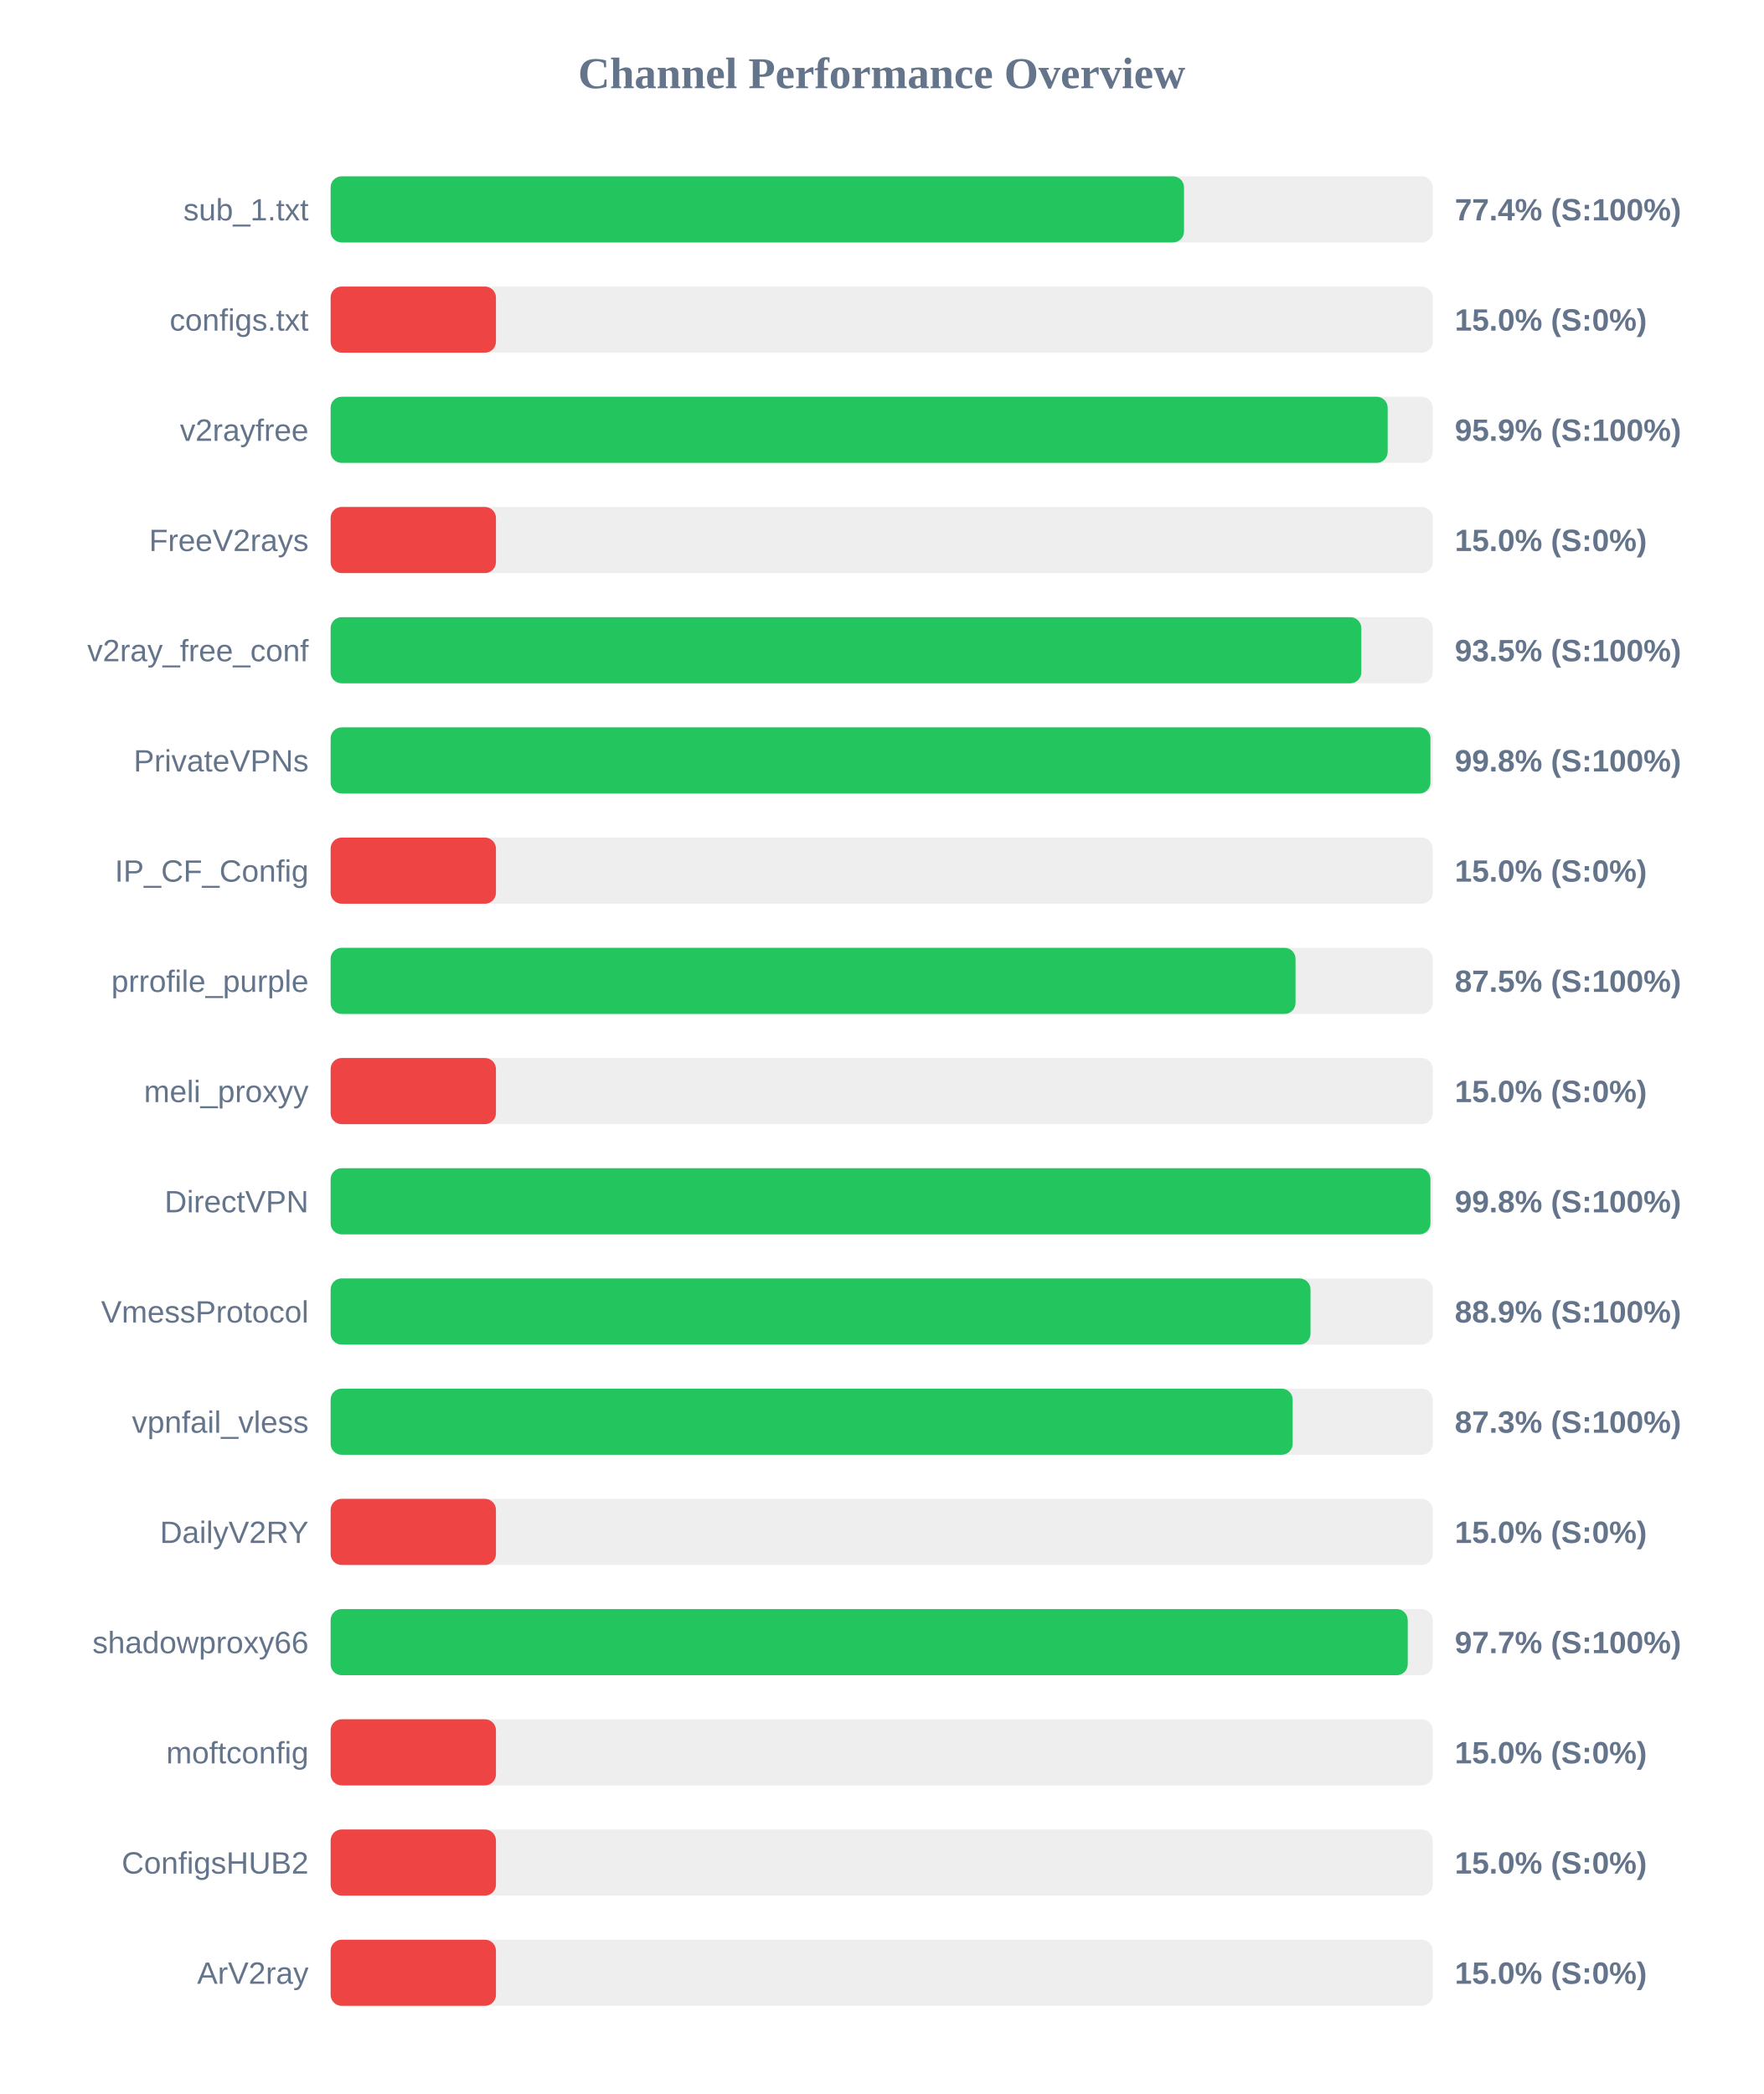
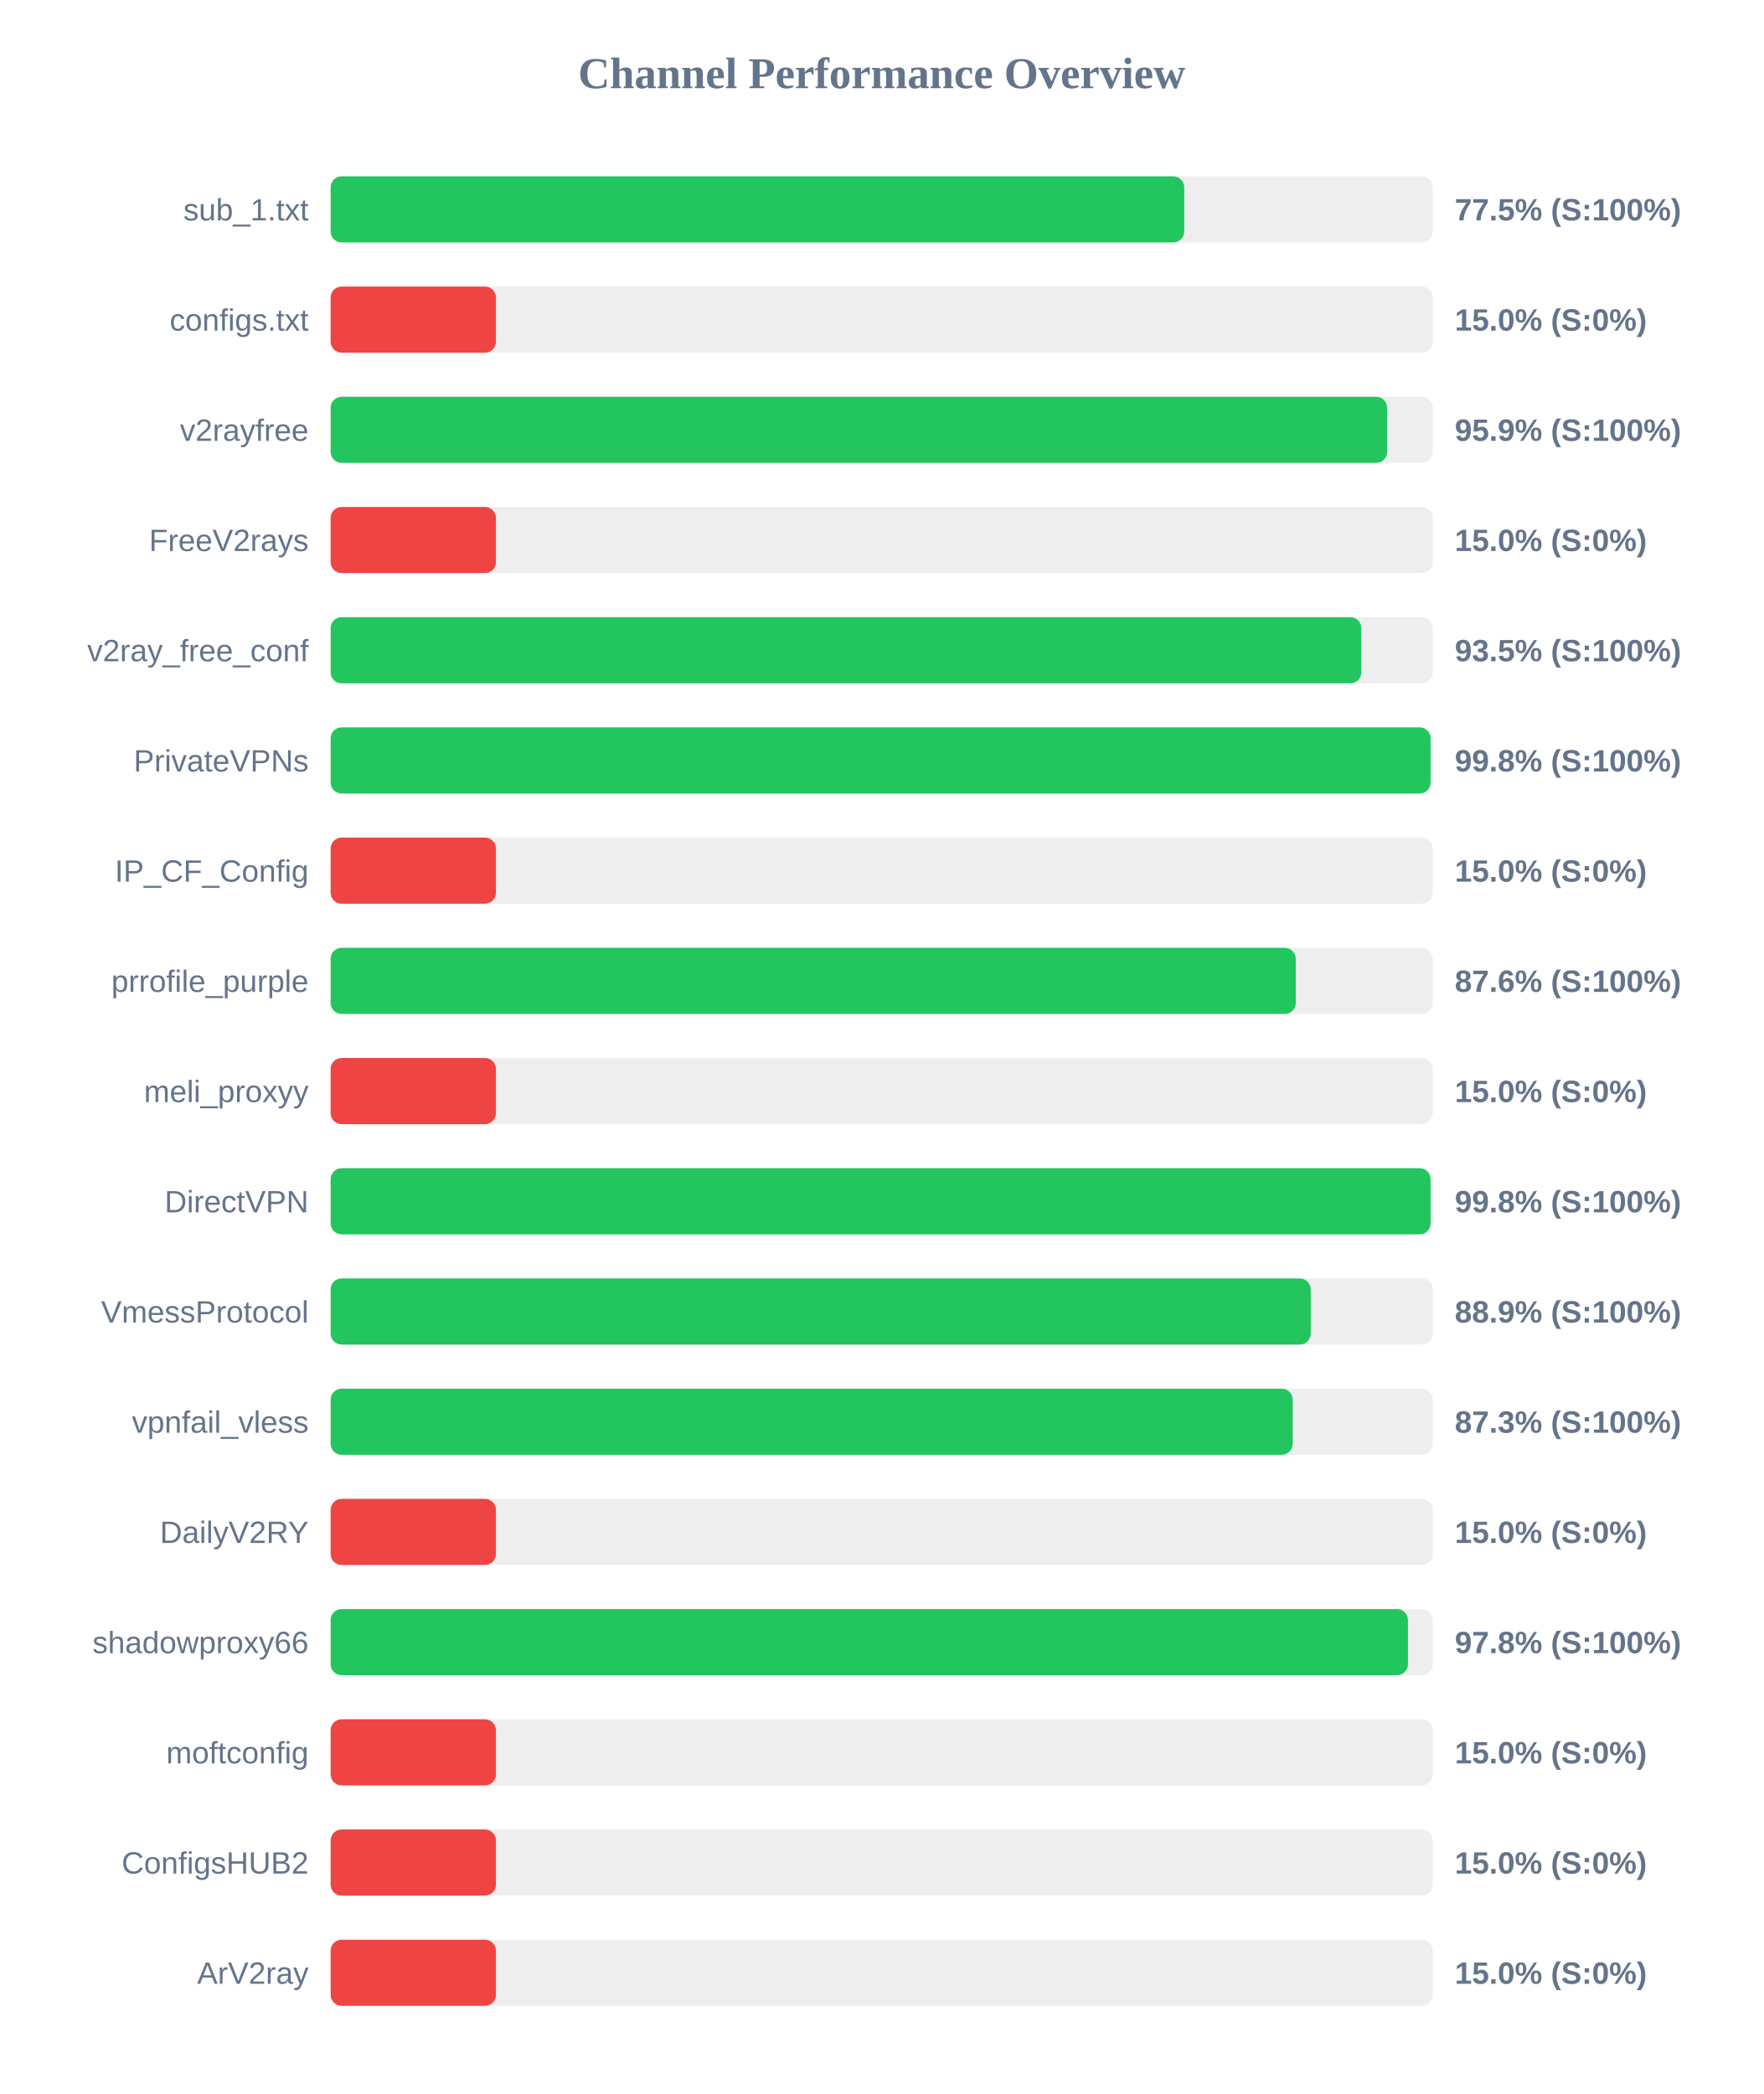
<svg xmlns="http://www.w3.org/2000/svg" width="800" height="950" version="1.1">
  <style>
        .row { font: 14px Arial; fill: #64748b; }
        .score { font: bold 14px Arial; fill: #64748b; }
    </style>
  <text x="400" y="40" text-anchor="middle" font-size="20px" font-weight="bold" fill="#64748b">Channel Performance Overview</text>
  <rect x="150" y="80" width="500" height="30" fill="#eee" rx="5" />
-   <rect x="150" y="80" width="387.15" height="30" fill="#22c55e" rx="5" />
+   <rect x="150" y="80" width="387.25" height="30" fill="#22c55e" rx="5" />
  <text x="140" y="100" text-anchor="end" class="row">sub_1.txt</text>
-   <text x="660" y="100" text-anchor="start" class="score">77.4% (S:100%)</text>
+   <text x="660" y="100" text-anchor="start" class="score">77.5% (S:100%)</text>
  <rect x="150" y="130" width="500" height="30" fill="#eee" rx="5" />
  <rect x="150" y="130" width="75.0" height="30" fill="#ef4444" rx="5" />
  <text x="140" y="150" text-anchor="end" class="row">configs.txt</text>
  <text x="660" y="150" text-anchor="start" class="score">15.0% (S:0%)</text>
  <rect x="150" y="180" width="500" height="30" fill="#eee" rx="5" />
-   <rect x="150" y="180" width="479.55" height="30" fill="#22c55e" rx="5" />
+   <rect x="150" y="180" width="479.3" height="30" fill="#22c55e" rx="5" />
  <text x="140" y="200" text-anchor="end" class="row">v2rayfree</text>
  <text x="660" y="200" text-anchor="start" class="score">95.9% (S:100%)</text>
  <rect x="150" y="230" width="500" height="30" fill="#eee" rx="5" />
  <rect x="150" y="230" width="75.0" height="30" fill="#ef4444" rx="5" />
  <text x="140" y="250" text-anchor="end" class="row">FreeV2rays</text>
  <text x="660" y="250" text-anchor="start" class="score">15.0% (S:0%)</text>
  <rect x="150" y="280" width="500" height="30" fill="#eee" rx="5" />
  <rect x="150" y="280" width="467.6" height="30" fill="#22c55e" rx="5" />
  <text x="140" y="300" text-anchor="end" class="row">v2ray_free_conf</text>
  <text x="660" y="300" text-anchor="start" class="score">93.5% (S:100%)</text>
  <rect x="150" y="330" width="500" height="30" fill="#eee" rx="5" />
-   <rect x="150" y="330" width="498.95" height="30" fill="#22c55e" rx="5" />
+   <rect x="150" y="330" width="499.0" height="30" fill="#22c55e" rx="5" />
  <text x="140" y="350" text-anchor="end" class="row">PrivateVPNs</text>
  <text x="660" y="350" text-anchor="start" class="score">99.8% (S:100%)</text>
  <rect x="150" y="380" width="500" height="30" fill="#eee" rx="5" />
  <rect x="150" y="380" width="75.0" height="30" fill="#ef4444" rx="5" />
  <text x="140" y="400" text-anchor="end" class="row">IP_CF_Config</text>
  <text x="660" y="400" text-anchor="start" class="score">15.0% (S:0%)</text>
  <rect x="150" y="430" width="500" height="30" fill="#eee" rx="5" />
-   <rect x="150" y="430" width="437.75" height="30" fill="#22c55e" rx="5" />
+   <rect x="150" y="430" width="437.85" height="30" fill="#22c55e" rx="5" />
  <text x="140" y="450" text-anchor="end" class="row">prrofile_purple</text>
-   <text x="660" y="450" text-anchor="start" class="score">87.5% (S:100%)</text>
+   <text x="660" y="450" text-anchor="start" class="score">87.6% (S:100%)</text>
  <rect x="150" y="480" width="500" height="30" fill="#eee" rx="5" />
  <rect x="150" y="480" width="75.0" height="30" fill="#ef4444" rx="5" />
  <text x="140" y="500" text-anchor="end" class="row">meli_proxyy</text>
  <text x="660" y="500" text-anchor="start" class="score">15.0% (S:0%)</text>
  <rect x="150" y="530" width="500" height="30" fill="#eee" rx="5" />
-   <rect x="150" y="530" width="498.95" height="30" fill="#22c55e" rx="5" />
+   <rect x="150" y="530" width="499.0" height="30" fill="#22c55e" rx="5" />
  <text x="140" y="550" text-anchor="end" class="row">DirectVPN</text>
  <text x="660" y="550" text-anchor="start" class="score">99.8% (S:100%)</text>
  <rect x="150" y="580" width="500" height="30" fill="#eee" rx="5" />
-   <rect x="150" y="580" width="444.55" height="30" fill="#22c55e" rx="5" />
+   <rect x="150" y="580" width="444.65" height="30" fill="#22c55e" rx="5" />
  <text x="140" y="600" text-anchor="end" class="row">VmessProtocol</text>
  <text x="660" y="600" text-anchor="start" class="score">88.9% (S:100%)</text>
  <rect x="150" y="630" width="500" height="30" fill="#eee" rx="5" />
  <rect x="150" y="630" width="436.45" height="30" fill="#22c55e" rx="5" />
  <text x="140" y="650" text-anchor="end" class="row">vpnfail_vless</text>
  <text x="660" y="650" text-anchor="start" class="score">87.3% (S:100%)</text>
  <rect x="150" y="680" width="500" height="30" fill="#eee" rx="5" />
  <rect x="150" y="680" width="75.0" height="30" fill="#ef4444" rx="5" />
  <text x="140" y="700" text-anchor="end" class="row">DailyV2RY</text>
  <text x="660" y="700" text-anchor="start" class="score">15.0% (S:0%)</text>
  <rect x="150" y="730" width="500" height="30" fill="#eee" rx="5" />
-   <rect x="150" y="730" width="488.65" height="30" fill="#22c55e" rx="5" />
+   <rect x="150" y="730" width="488.75" height="30" fill="#22c55e" rx="5" />
  <text x="140" y="750" text-anchor="end" class="row">shadowproxy66</text>
-   <text x="660" y="750" text-anchor="start" class="score">97.7% (S:100%)</text>
+   <text x="660" y="750" text-anchor="start" class="score">97.8% (S:100%)</text>
  <rect x="150" y="780" width="500" height="30" fill="#eee" rx="5" />
  <rect x="150" y="780" width="75.0" height="30" fill="#ef4444" rx="5" />
  <text x="140" y="800" text-anchor="end" class="row">moftconfig</text>
  <text x="660" y="800" text-anchor="start" class="score">15.0% (S:0%)</text>
  <rect x="150" y="830" width="500" height="30" fill="#eee" rx="5" />
  <rect x="150" y="830" width="75.0" height="30" fill="#ef4444" rx="5" />
  <text x="140" y="850" text-anchor="end" class="row">ConfigsHUB2</text>
  <text x="660" y="850" text-anchor="start" class="score">15.0% (S:0%)</text>
  <rect x="150" y="880" width="500" height="30" fill="#eee" rx="5" />
  <rect x="150" y="880" width="75.0" height="30" fill="#ef4444" rx="5" />
  <text x="140" y="900" text-anchor="end" class="row">ArV2ray</text>
  <text x="660" y="900" text-anchor="start" class="score">15.0% (S:0%)</text>
</svg>
